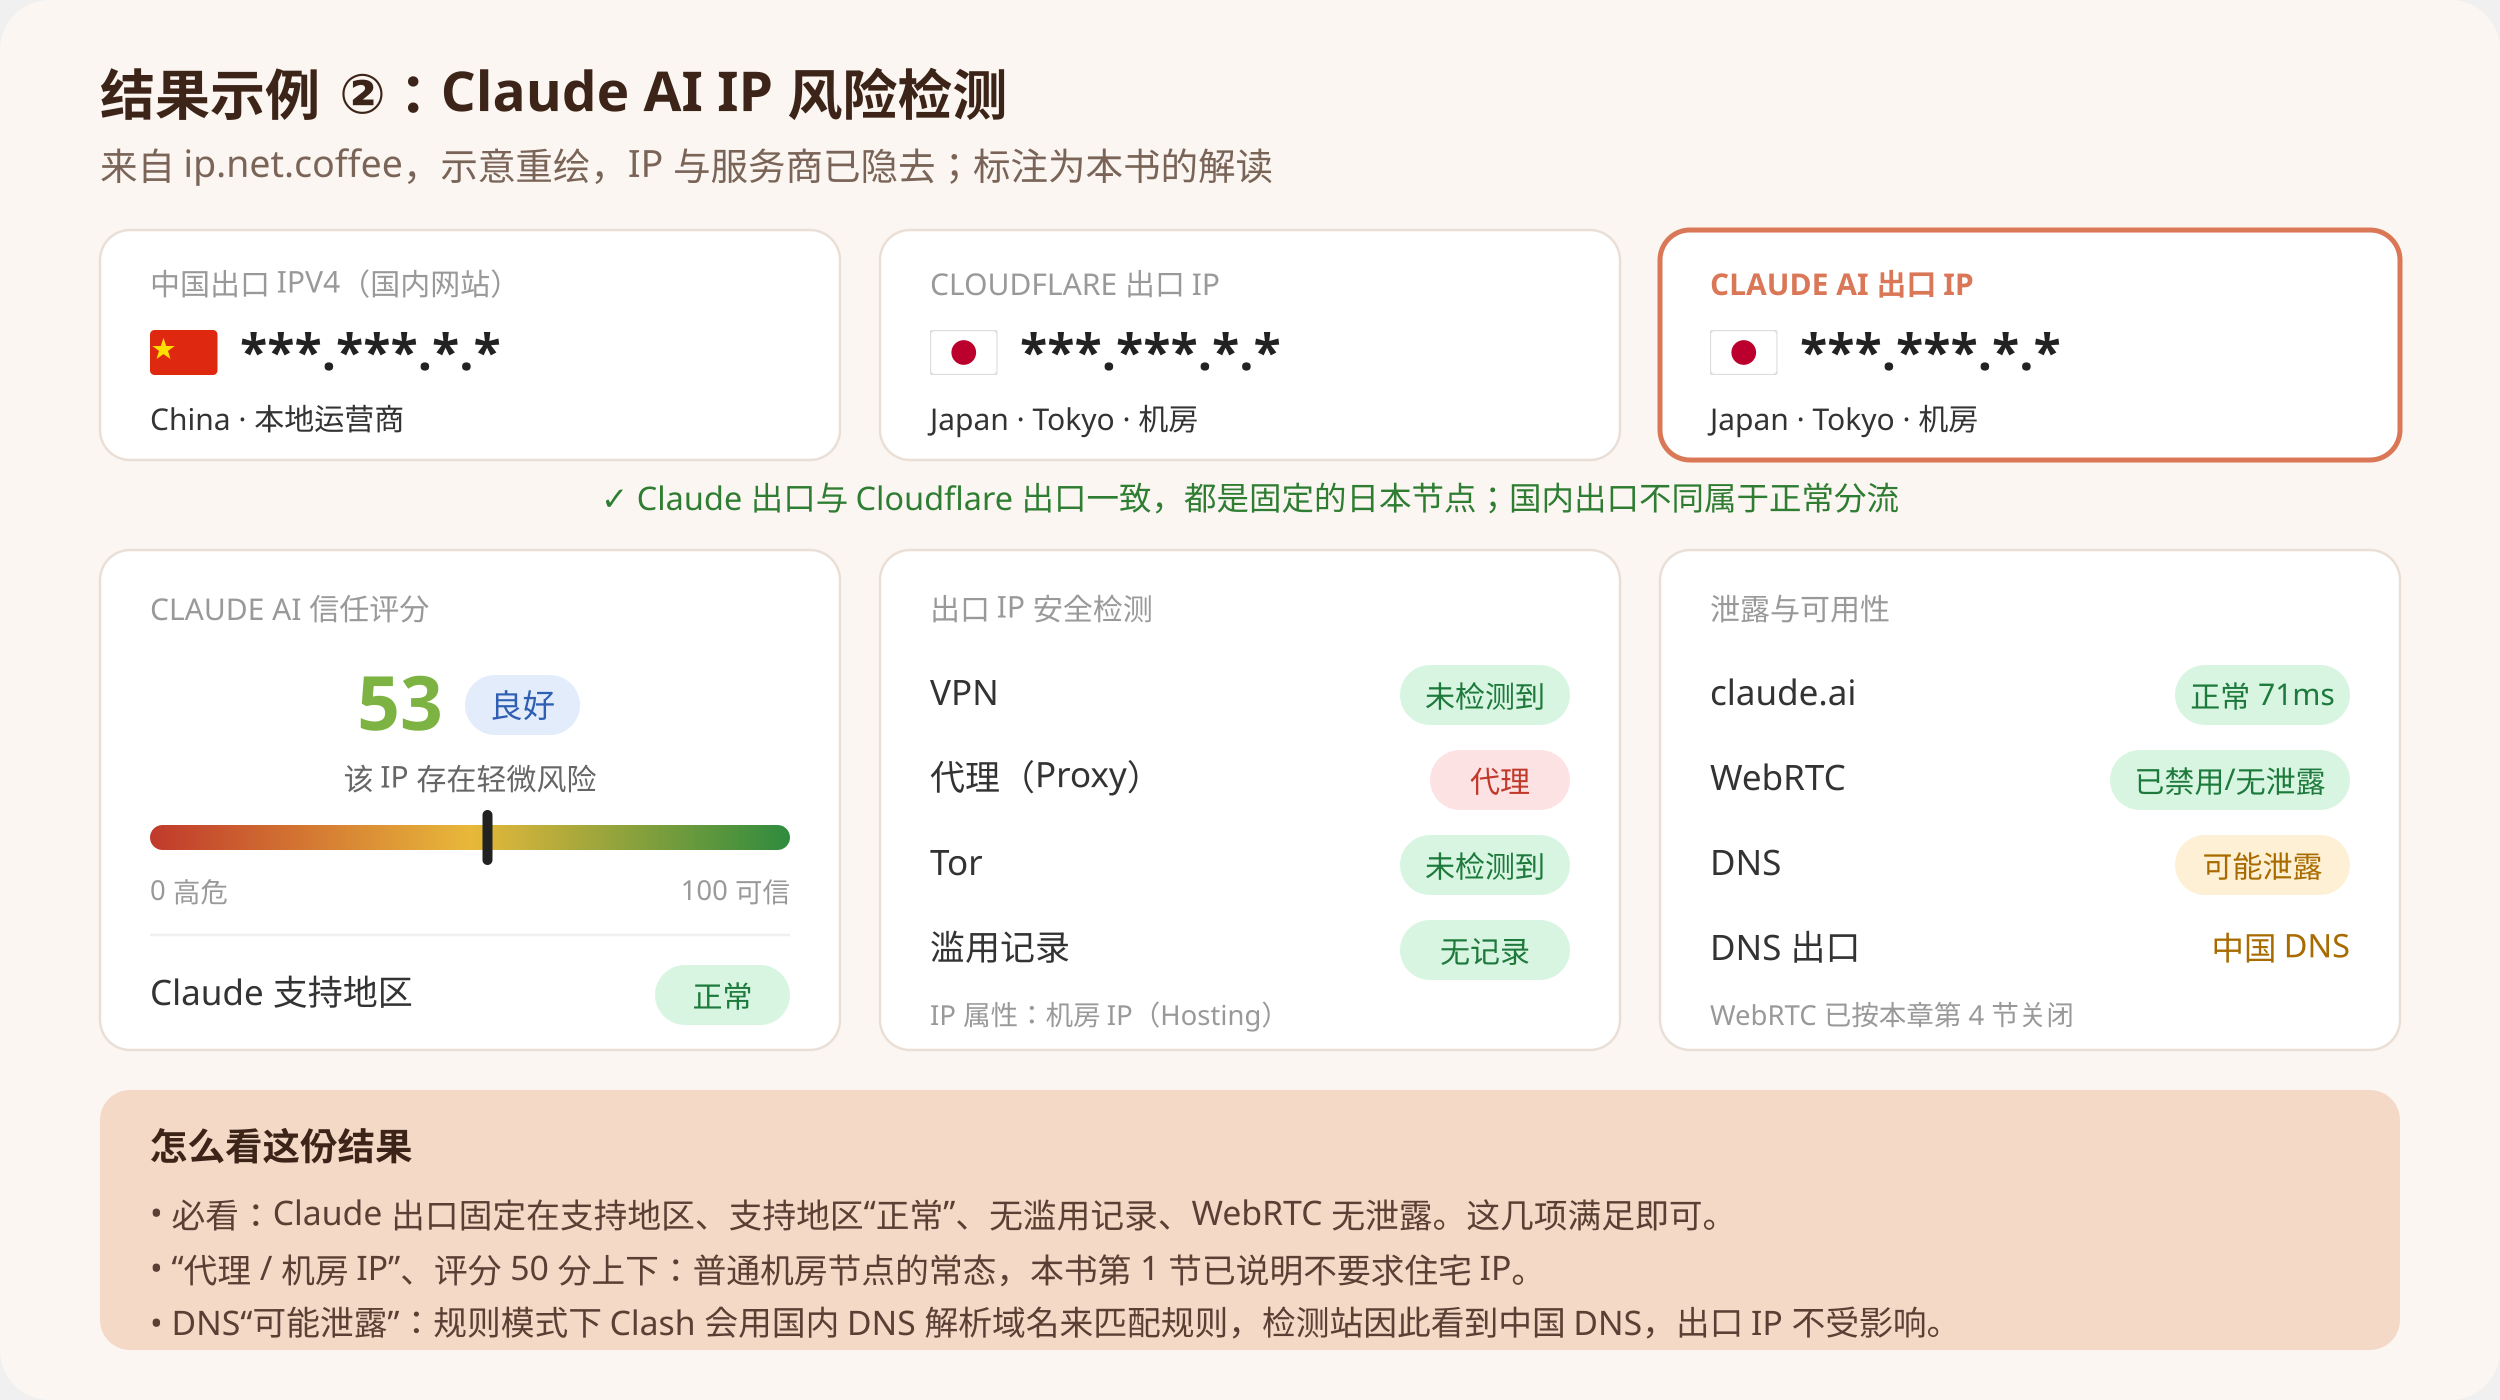
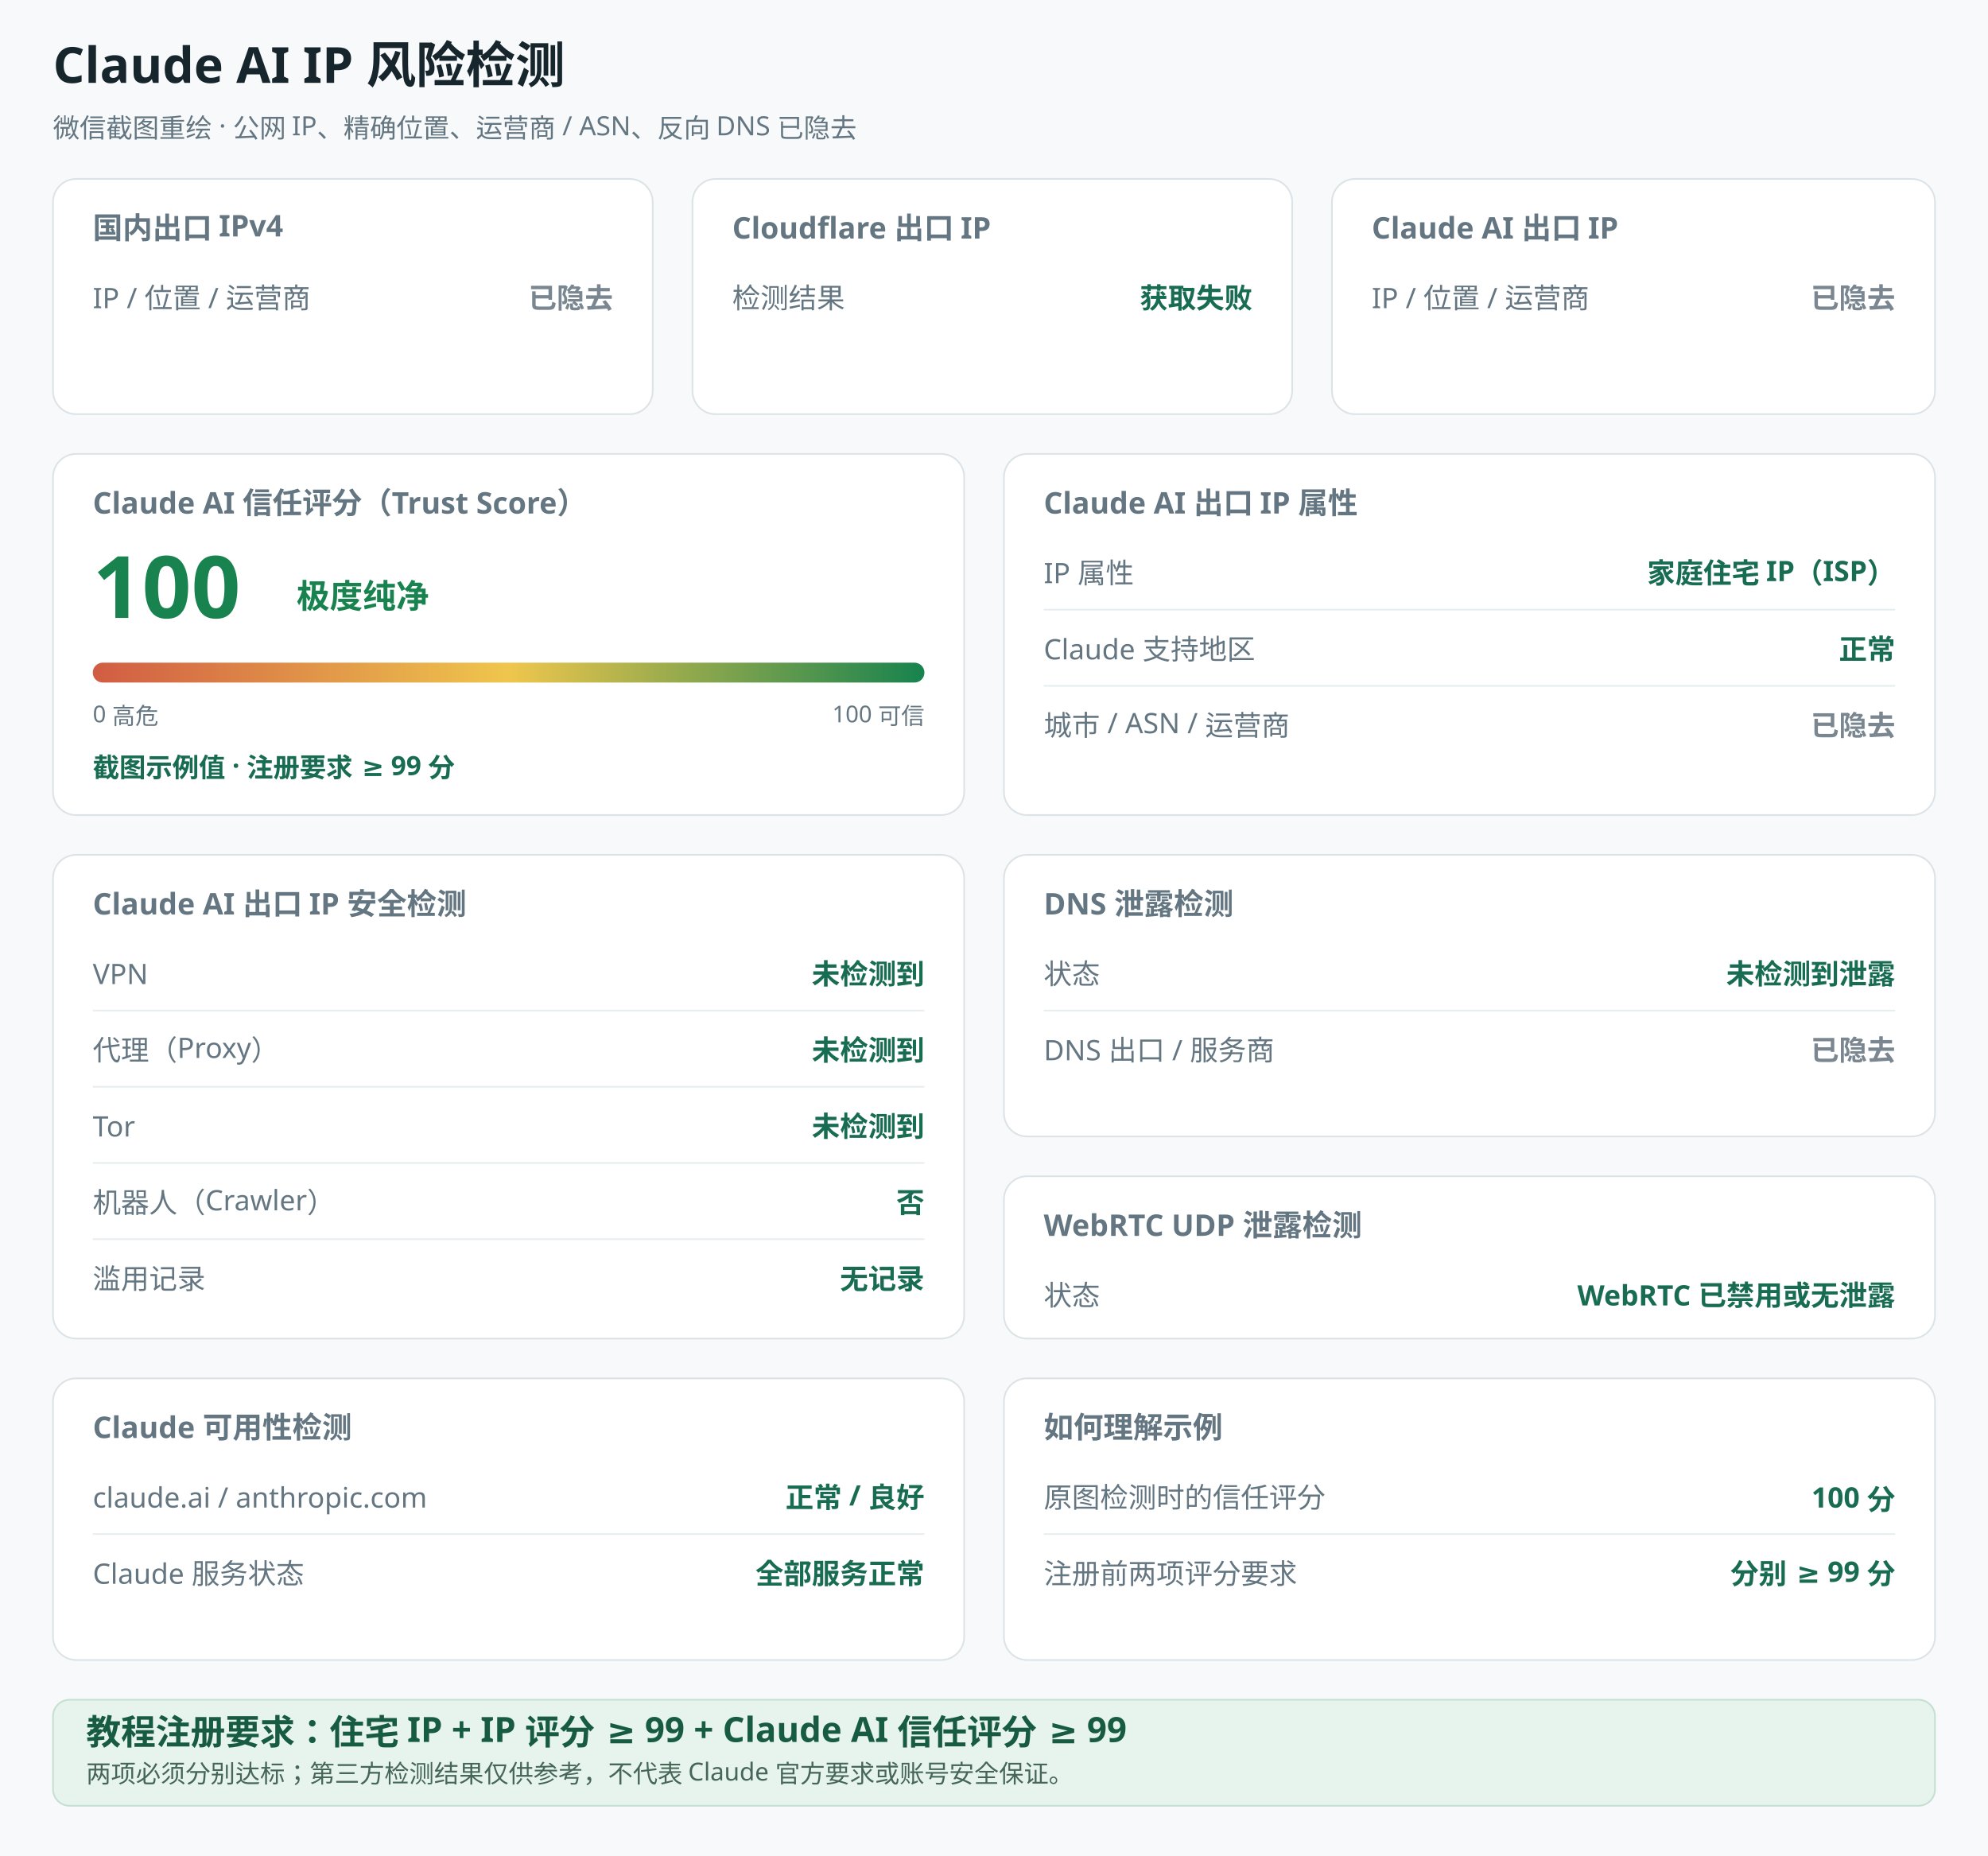
- <svg xmlns="http://www.w3.org/2000/svg" width="1000" height="560" viewBox="0 0 1000 560">
+ <svg xmlns="http://www.w3.org/2000/svg" width="1200" height="1120" viewBox="0 0 1200 1120" role="img" aria-labelledby="title desc">
  <defs>
-     <style>text{font-family:'Segoe UI','PingFang SC','Microsoft YaHei',sans-serif}</style>
-     <symbol id="cn" viewBox="0 0 30 20">
-       <rect width="30" height="20" rx="2" fill="#DE2910" />
-       <path d="M6 3.5l1.2 3.6h3.8l-3 2.2 1.1 3.6-3.1-2.2-3.1 2.2 1.1-3.6-3-2.2h3.8z" fill="#FFDE00" />
-     </symbol>
-     <symbol id="jp" viewBox="0 0 30 20">
-       <rect width="30" height="20" rx="2" fill="#fff" stroke="#ddd" />
-       <circle cx="15" cy="10" r="5.5" fill="#BC002D" />
-     </symbol>
-     <linearGradient id="g" x1="0" x2="1">
-       <stop offset="0" stop-color="#c0392b" />
-       <stop offset=".5" stop-color="#e8b83a" />
-       <stop offset="1" stop-color="#2e8b3e" />
+     <style>text{font-family:'Microsoft YaHei','PingFang SC','Noto Sans SC',sans-serif}</style>
+     <linearGradient id="score">
+       <stop stop-color="#d15d43" />
+       <stop offset=".5" stop-color="#efc64d" />
+       <stop offset="1" stop-color="#18834e" />
    </linearGradient>
  </defs>
-   <rect width="1000" height="560" rx="20" fill="#FBF6F1" />
-   <text x="40" y="46" font-size="22" font-weight="700" fill="#3d2418">结果示例 ②：Claude AI IP 风险检测</text>
-   <text x="40" y="72" font-size="15" fill="#7a6458">来自 ip.net.coffee，示意重绘，IP 与服务商已隐去；标注为本书的解读</text>
-   <g font-size="12">
-     <rect x="40" y="92" width="296" height="92" rx="12" fill="#fff" stroke="#eadfd6" />
-     <text x="60" y="118" fill="#999">中国出口 IPV4（国内网站）</text>
-     <use href="#cn" x="60" y="132" width="27" height="18" />
-     <text x="96" y="148" font-size="20" font-weight="700" fill="#222">***.***.*.*</text>
-     <text x="60" y="172" fill="#333">China · 本地运营商</text>
-     <rect x="352" y="92" width="296" height="92" rx="12" fill="#fff" stroke="#eadfd6" />
-     <text x="372" y="118" fill="#999">CLOUDFLARE 出口 IP</text>
-     <use href="#jp" x="372" y="132" width="27" height="18" />
-     <text x="408" y="148" font-size="20" font-weight="700" fill="#222">***.***.*.*</text>
-     <text x="372" y="172" fill="#333">Japan · Tokyo · 机房</text>
-     <rect x="664" y="92" width="296" height="92" rx="12" fill="#fff" stroke="#D97757" stroke-width="2" />
-     <text x="684" y="118" fill="#D97757" font-weight="700">CLAUDE AI 出口 IP</text>
-     <use href="#jp" x="684" y="132" width="27" height="18" />
-     <text x="720" y="148" font-size="20" font-weight="700" fill="#222">***.***.*.*</text>
-     <text x="684" y="172" fill="#333">Japan · Tokyo · 机房</text>
-   </g>
-   <text x="500" y="204" text-anchor="middle" font-size="13" fill="#2e7d32">✓ Claude 出口与 Cloudflare 出口一致，都是固定的日本节点；国内出口不同属于正常分流</text>
-   <rect x="40" y="220" width="296" height="200" rx="12" fill="#fff" stroke="#eadfd6" />
-   <text x="60" y="248" font-size="12" fill="#999">CLAUDE AI 信任评分</text>
-   <text x="160" y="292" text-anchor="middle" font-size="30" font-weight="700" fill="#7cb342">53</text>
-   <rect x="186" y="270" width="46" height="24" rx="12" fill="#e3ecfb" />
-   <text x="209" y="287" text-anchor="middle" font-size="13" fill="#2f5fb3">良好</text>
-   <text x="188" y="316" text-anchor="middle" font-size="12" fill="#666">该 IP 存在轻微风险</text>
-   <rect x="60" y="330" width="256" height="10" rx="5" fill="url(#g)" />
-   <rect x="193" y="324" width="4" height="22" rx="2" fill="#222" />
-   <text x="60" y="360" font-size="11" fill="#999">0 高危</text>
-   <text x="316" y="360" text-anchor="end" font-size="11" fill="#999">100 可信</text>
-   <line x1="60" y1="374" x2="316" y2="374" stroke="#f0f0f0" />
-   <text x="60" y="402" font-size="14" fill="#333">Claude 支持地区</text>
-   <rect x="262" y="386" width="54" height="24" rx="12" fill="#d8f5e2" />
-   <text x="289" y="403" text-anchor="middle" font-size="12" fill="#1e7a3c">正常</text>
-   <rect x="352" y="220" width="296" height="200" rx="12" fill="#fff" stroke="#eadfd6" />
-   <text x="372" y="248" font-size="12" fill="#999">出口 IP 安全检测</text>
-   <g font-size="14" fill="#333">
-     <text x="372" y="282">VPN</text>
-     <rect x="560" y="266" width="68" height="24" rx="12" fill="#d8f5e2" />
-     <text x="594" y="283" text-anchor="middle" font-size="12" fill="#1e7a3c">未检测到</text>
-     <text x="372" y="316">代理（Proxy）</text>
-     <rect x="572" y="300" width="56" height="24" rx="12" fill="#fde2e4" />
-     <text x="600" y="317" text-anchor="middle" font-size="12" fill="#c0392b">代理</text>
-     <text x="372" y="350">Tor</text>
-     <rect x="560" y="334" width="68" height="24" rx="12" fill="#d8f5e2" />
-     <text x="594" y="351" text-anchor="middle" font-size="12" fill="#1e7a3c">未检测到</text>
-     <text x="372" y="384">滥用记录</text>
-     <rect x="560" y="368" width="68" height="24" rx="12" fill="#d8f5e2" />
-     <text x="594" y="385" text-anchor="middle" font-size="12" fill="#1e7a3c">无记录</text>
-   </g>
-   <text x="372" y="410" font-size="11" fill="#999">IP 属性：机房 IP（Hosting）</text>
-   <rect x="664" y="220" width="296" height="200" rx="12" fill="#fff" stroke="#eadfd6" />
-   <text x="684" y="248" font-size="12" fill="#999">泄露与可用性</text>
-   <g font-size="14" fill="#333">
-     <text x="684" y="282">claude.ai</text>
-     <rect x="870" y="266" width="70" height="24" rx="12" fill="#d8f5e2" />
-     <text x="905" y="283" text-anchor="middle" font-size="12" fill="#1e7a3c">正常 71ms</text>
-     <text x="684" y="316">WebRTC</text>
-     <rect x="844" y="300" width="96" height="24" rx="12" fill="#d8f5e2" />
-     <text x="892" y="317" text-anchor="middle" font-size="12" fill="#1e7a3c">已禁用/无泄露</text>
-     <text x="684" y="350">DNS</text>
-     <rect x="870" y="334" width="70" height="24" rx="12" fill="#fdf0d5" />
-     <text x="905" y="351" text-anchor="middle" font-size="12" fill="#a86b00">可能泄露</text>
-     <text x="684" y="384">DNS 出口</text>
-     <text x="940" y="384" text-anchor="end" font-size="13" fill="#a86b00">中国 DNS</text>
-   </g>
-   <text x="684" y="410" font-size="11" fill="#999">WebRTC 已按本章第 4 节关闭</text>
-   <rect x="40" y="436" width="920" height="104" rx="12" fill="#F4D9C6" />
-   <text x="60" y="464" font-size="15" font-weight="700" fill="#3d2418">怎么看这份结果</text>
-   <g font-size="13.5" fill="#5a4034">
-     <text x="60" y="490">• 必看：Claude 出口固定在支持地区、支持地区“正常”、无滥用记录、WebRTC 无泄露。这几项满足即可。</text>
-     <text x="60" y="512">• “代理 / 机房 IP”、评分 50 分上下：普通机房节点的常态，本书第 1 节已说明不要求住宅 IP。</text>
-     <text x="60" y="534">• DNS“可能泄露”：规则模式下 Clash 会用国内 DNS 解析域名来匹配规则，检测站因此看到中国 DNS，出口 IP 不受影响。</text>
-   </g>
+   <rect x="0" y="0" width="1200" height="1120" rx="0" fill="#f7f9fa" stroke="#f7f9fa" />
+   <text x="32" y="50" font-size="30" fill="#17252d" font-weight="700">Claude AI IP 风险检测</text>
+   <text x="32" y="83" font-size="16" fill="#647681" font-weight="400">微信截图重绘 · 公网 IP、精确位置、运营商 / ASN、反向 DNS 已隐去</text>
+   <rect x="32" y="108" width="362" height="142" rx="14" fill="#fff" stroke="#dce3e7" />
+   <text x="56" y="144" font-size="18" fill="#647681" font-weight="600">国内出口 IPv4</text>
+   <text x="56" y="186" font-size="17" fill="#647681" font-weight="400">IP / 位置 / 运营商</text>
+   <text x="370" y="186" text-anchor="end" font-size="17" font-weight="600" fill="#7a8790">已隐去</text>
+   <rect x="418" y="108" width="362" height="142" rx="14" fill="#fff" stroke="#dce3e7" />
+   <text x="442" y="144" font-size="18" fill="#647681" font-weight="600">Cloudflare 出口 IP</text>
+   <text x="442" y="186" font-size="17" fill="#647681" font-weight="400">检测结果</text>
+   <text x="756" y="186" text-anchor="end" font-size="17" font-weight="600" fill="#186c52">获取失败</text>
+   <rect x="804" y="108" width="364" height="142" rx="14" fill="#fff" stroke="#dce3e7" />
+   <text x="828" y="144" font-size="18" fill="#647681" font-weight="600">Claude AI 出口 IP</text>
+   <text x="828" y="186" font-size="17" fill="#647681" font-weight="400">IP / 位置 / 运营商</text>
+   <text x="1144" y="186" text-anchor="end" font-size="17" font-weight="600" fill="#7a8790">已隐去</text>
+   <rect x="32" y="274" width="550" height="218" rx="14" fill="#fff" stroke="#dce3e7" />
+   <text x="56" y="310" font-size="18" fill="#647681" font-weight="600">Claude AI 信任评分（Trust Score）</text>
+   <text x="56" y="373" font-size="52" fill="#18834e" font-weight="700">100</text>
+   <text x="179" y="367" font-size="20" fill="#18834e" font-weight="600">极度纯净</text>
+   <rect x="56" y="400" width="502" height="12" rx="6" fill="url(#score)" />
+   <text x="56" y="436" font-size="14" fill="#647681" font-weight="400">0 高危</text>
+   <text x="558" y="436" text-anchor="end" font-size="14" fill="#647681">100 可信</text>
+   <text x="56" y="469" font-size="16" fill="#186c52" font-weight="600">截图示例值 · 注册要求 ≥ 99 分</text>
+   <rect x="606" y="274" width="562" height="218" rx="14" fill="#fff" stroke="#dce3e7" />
+   <text x="630" y="310" font-size="18" fill="#647681" font-weight="600">Claude AI 出口 IP 属性</text>
+   <text x="630" y="352" font-size="17" fill="#647681" font-weight="400">IP 属性</text>
+   <text x="1144" y="352" text-anchor="end" font-size="17" font-weight="600" fill="#186c52">家庭住宅 IP（ISP）</text>
+   <path d="M630 368h514" stroke="#e8edef" />
+   <text x="630" y="398" font-size="17" fill="#647681" font-weight="400">Claude 支持地区</text>
+   <text x="1144" y="398" text-anchor="end" font-size="17" font-weight="600" fill="#186c52">正常</text>
+   <path d="M630 414h514" stroke="#e8edef" />
+   <text x="630" y="444" font-size="17" fill="#647681" font-weight="400">城市 / ASN / 运营商</text>
+   <text x="1144" y="444" text-anchor="end" font-size="17" font-weight="600" fill="#7a8790">已隐去</text>
+   <rect x="32" y="516" width="550" height="292" rx="14" fill="#fff" stroke="#dce3e7" />
+   <text x="56" y="552" font-size="18" fill="#647681" font-weight="600">Claude AI 出口 IP 安全检测</text>
+   <text x="56" y="594" font-size="17" fill="#647681" font-weight="400">VPN</text>
+   <text x="558" y="594" text-anchor="end" font-size="17" font-weight="600" fill="#186c52">未检测到</text>
+   <path d="M56 610h502" stroke="#e8edef" />
+   <text x="56" y="640" font-size="17" fill="#647681" font-weight="400">代理（Proxy）</text>
+   <text x="558" y="640" text-anchor="end" font-size="17" font-weight="600" fill="#186c52">未检测到</text>
+   <path d="M56 656h502" stroke="#e8edef" />
+   <text x="56" y="686" font-size="17" fill="#647681" font-weight="400">Tor</text>
+   <text x="558" y="686" text-anchor="end" font-size="17" font-weight="600" fill="#186c52">未检测到</text>
+   <path d="M56 702h502" stroke="#e8edef" />
+   <text x="56" y="732" font-size="17" fill="#647681" font-weight="400">机器人（Crawler）</text>
+   <text x="558" y="732" text-anchor="end" font-size="17" font-weight="600" fill="#186c52">否</text>
+   <path d="M56 748h502" stroke="#e8edef" />
+   <text x="56" y="778" font-size="17" fill="#647681" font-weight="400">滥用记录</text>
+   <text x="558" y="778" text-anchor="end" font-size="17" font-weight="600" fill="#186c52">无记录</text>
+   <rect x="606" y="516" width="562" height="170" rx="14" fill="#fff" stroke="#dce3e7" />
+   <text x="630" y="552" font-size="18" fill="#647681" font-weight="600">DNS 泄露检测</text>
+   <text x="630" y="594" font-size="17" fill="#647681" font-weight="400">状态</text>
+   <text x="1144" y="594" text-anchor="end" font-size="17" font-weight="600" fill="#186c52">未检测到泄露</text>
+   <path d="M630 610h514" stroke="#e8edef" />
+   <text x="630" y="640" font-size="17" fill="#647681" font-weight="400">DNS 出口 / 服务商</text>
+   <text x="1144" y="640" text-anchor="end" font-size="17" font-weight="600" fill="#7a8790">已隐去</text>
+   <rect x="606" y="710" width="562" height="98" rx="14" fill="#fff" stroke="#dce3e7" />
+   <text x="630" y="746" font-size="18" fill="#647681" font-weight="600">WebRTC UDP 泄露检测</text>
+   <text x="630" y="788" font-size="17" fill="#647681" font-weight="400">状态</text>
+   <text x="1144" y="788" text-anchor="end" font-size="17" font-weight="600" fill="#186c52">WebRTC 已禁用或无泄露</text>
+   <rect x="32" y="832" width="550" height="170" rx="14" fill="#fff" stroke="#dce3e7" />
+   <text x="56" y="868" font-size="18" fill="#647681" font-weight="600">Claude 可用性检测</text>
+   <text x="56" y="910" font-size="17" fill="#647681" font-weight="400">claude.ai / anthropic.com</text>
+   <text x="558" y="910" text-anchor="end" font-size="17" font-weight="600" fill="#186c52">正常 / 良好</text>
+   <path d="M56 926h502" stroke="#e8edef" />
+   <text x="56" y="956" font-size="17" fill="#647681" font-weight="400">Claude 服务状态</text>
+   <text x="558" y="956" text-anchor="end" font-size="17" font-weight="600" fill="#186c52">全部服务正常</text>
+   <rect x="606" y="832" width="562" height="170" rx="14" fill="#fff" stroke="#dce3e7" />
+   <text x="630" y="868" font-size="18" fill="#647681" font-weight="600">如何理解示例</text>
+   <text x="630" y="910" font-size="17" fill="#647681" font-weight="400">原图检测时的信任评分</text>
+   <text x="1144" y="910" text-anchor="end" font-size="17" font-weight="600" fill="#186c52">100 分</text>
+   <path d="M630 926h514" stroke="#e8edef" />
+   <text x="630" y="956" font-size="17" fill="#647681" font-weight="400">注册前两项评分要求</text>
+   <text x="1144" y="956" text-anchor="end" font-size="17" font-weight="600" fill="#186c52">分别 ≥ 99 分</text>
+   <rect x="32" y="1026" width="1136" height="64" rx="10" fill="#e7f4ed" stroke="#c5dfd1" />
+   <text x="52" y="1053" font-size="21" fill="#185b43" font-weight="700">教程注册要求：住宅 IP + IP 评分 ≥ 99 + Claude AI 信任评分 ≥ 99</text>
+   <text x="52" y="1076" font-size="15" fill="#466658" font-weight="400">两项必须分别达标；第三方检测结果仅供参考，不代表 Claude 官方要求或账号安全保证。</text>
</svg>
